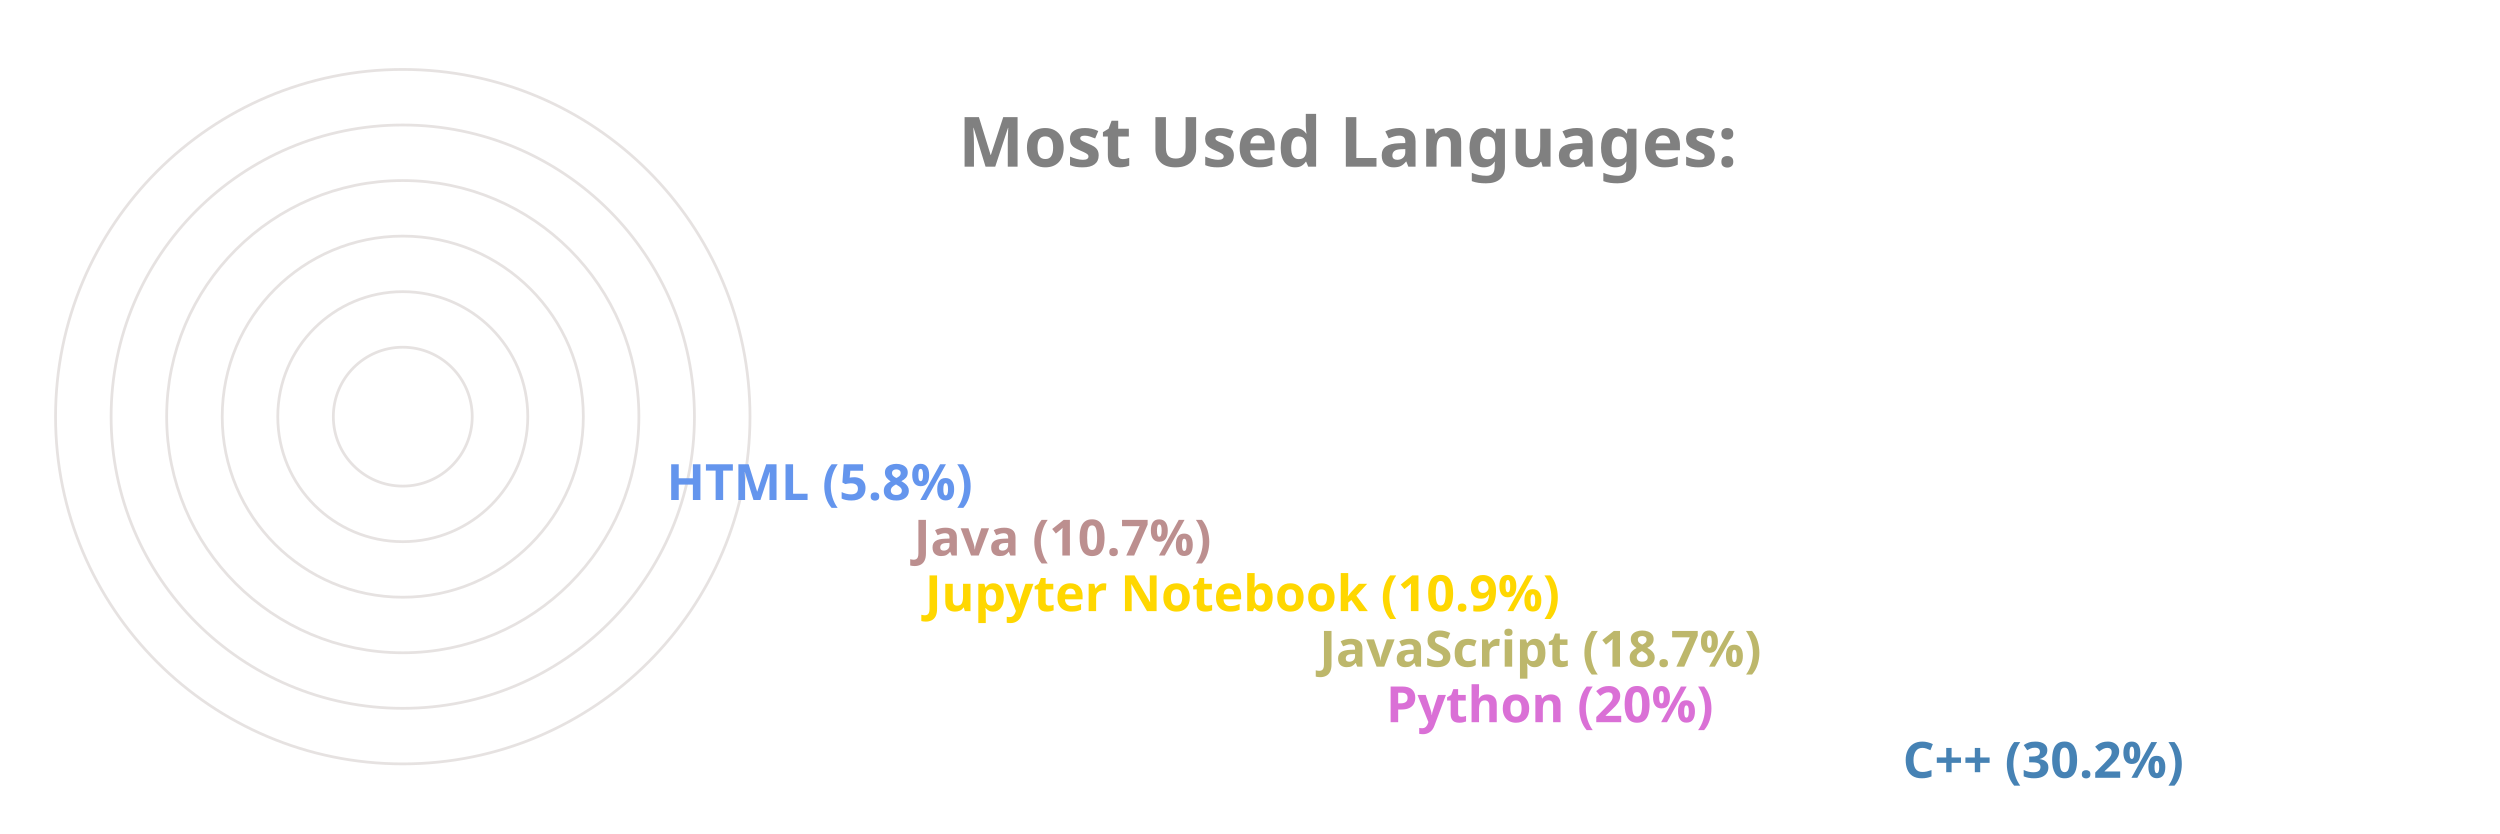
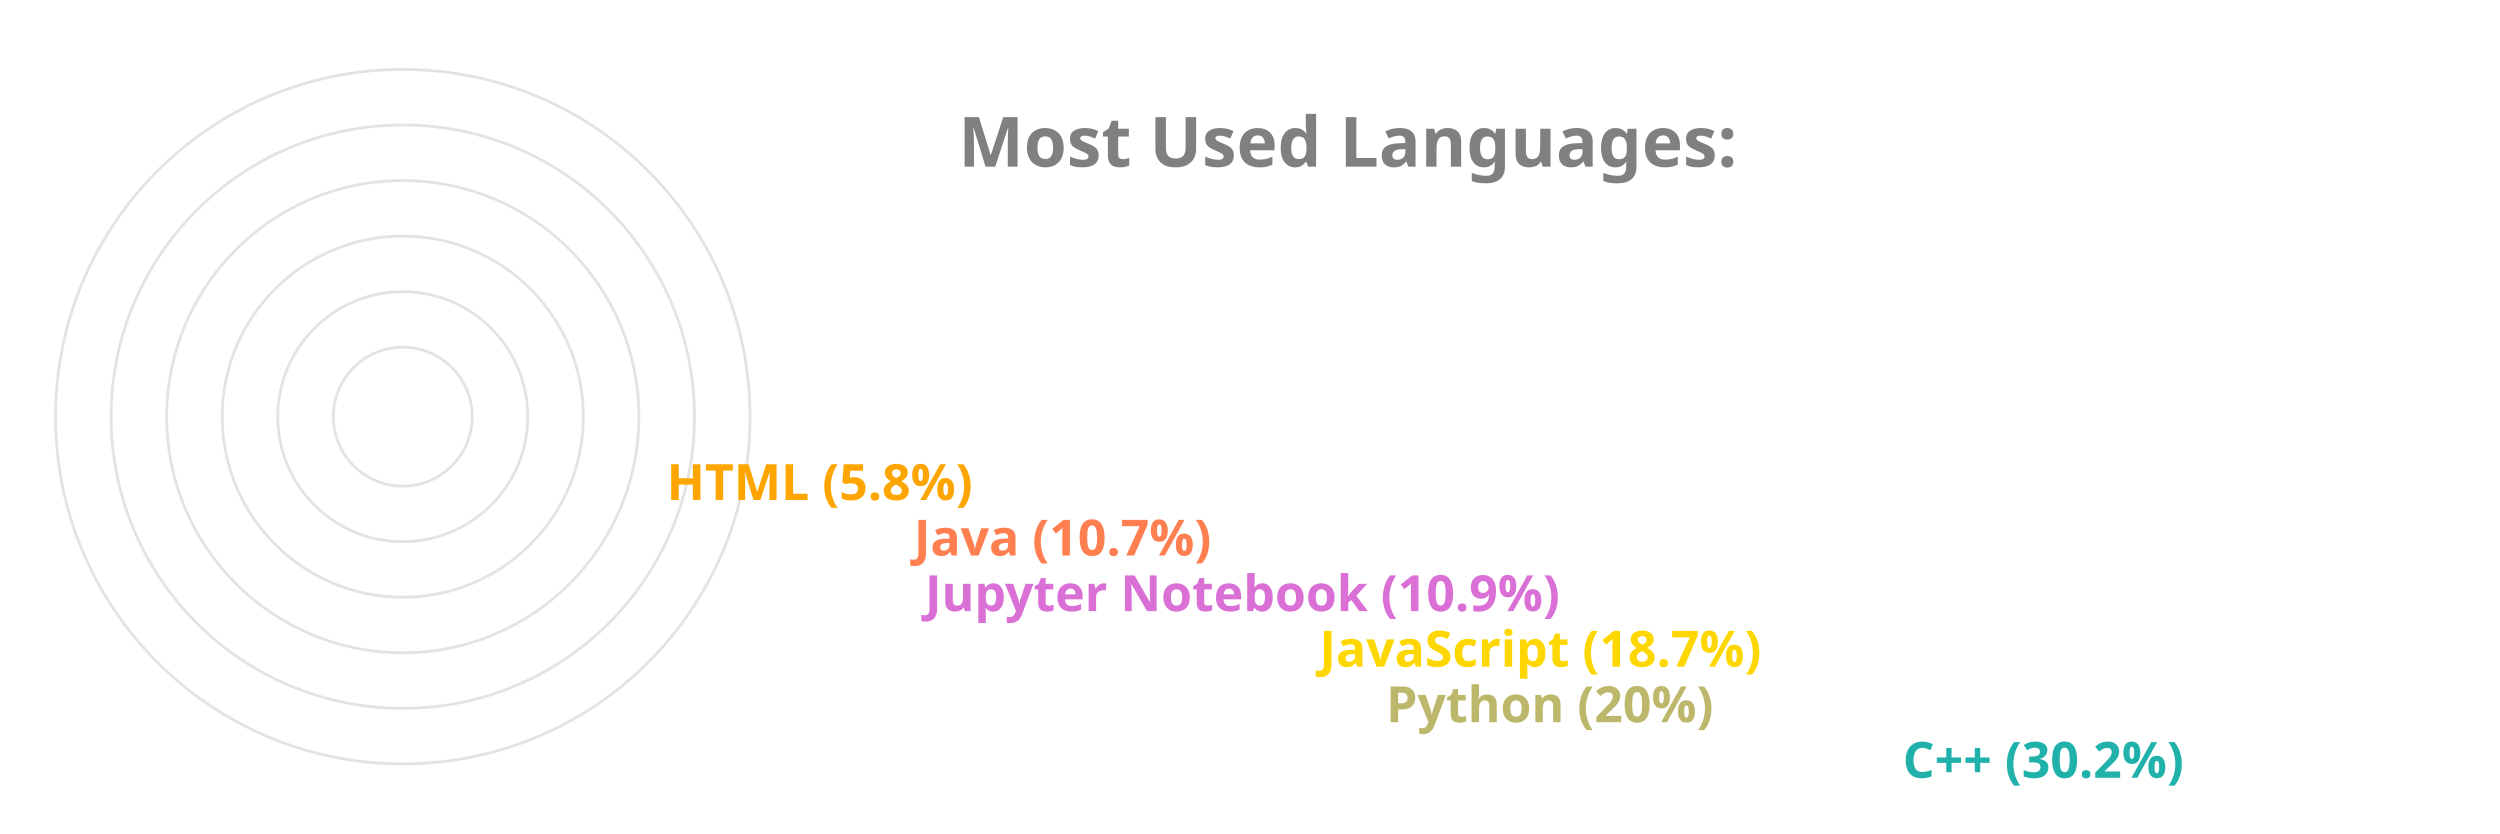
<svg xmlns="http://www.w3.org/2000/svg" viewBox="0 0 650 300" height="200px" width="600px">
  <style>
		.label {
			font: bold 25px sans-serif;
			color: #404040;
			-webkit-text-stroke: 1px white;
	  	}
		.name {
			font: bold 18px sans-serif;
			color: #404040;
	  	}

		.line {
			stroke-dasharray: 1000;
			stroke-dashoffset: 1000;
			animation: dash 3.5s ease-in-out forwards;	
			animation-iteration-count: infinite;
			animation-direction: alternate-reverse;
		}

		.path {
			stroke-dasharray: 1000;
			stroke-dashoffset: 1000;
			animation: dash 3.5s ease-in-out forwards;	
			animation-iteration-count: infinite;
			animation-direction: alternate-reverse;
		}
		  
		@keyframes dash {
			to {
				stroke-dashoffset: 0;
			}
		}

	</style>
  <g stroke="#E6E2E1" fill="none" stroke-width="1">
    <circle cx="20" cy="150" r="125" />
    <circle cx="20" cy="150" r="105" />
    <circle cx="20" cy="150" r="85" />
    <circle cx="20" cy="150" r="65" />
    <circle cx="20" cy="150" r="45" />
    <circle cx="20" cy="150" r="25" />
  </g>
  <g fill="none" stroke-width="20" class="line">
-     <line x2="550" y2="275" x1="20" y1="275" stroke="SteelBlue" />
-     <line x2="364" y2="255" x1="20" y1="255" stroke="Orchid" />
-     <line x2="340" y2="235" x1="20" y1="235" stroke="DarkKhaki" />
-     <line x2="198" y2="215" x1="20" y1="215" stroke="Gold" />
-     <line x2="194" y2="195" x1="20" y1="195" stroke="RosyBrown" />
-     <line x2="105" y2="175" x1="20" y1="175" stroke="CornflowerBlue" />
+     <line x2="550" y2="275" x1="20" y1="275" stroke="LightSeaGreen" />
+     <line x2="364" y2="255" x1="20" y1="255" stroke="DarkKhaki" />
+     <line x2="340" y2="235" x1="20" y1="235" stroke="Gold" />
+     <line x2="198" y2="215" x1="20" y1="215" stroke="Orchid" />
+     <line x2="194" y2="195" x1="20" y1="195" stroke="Coral" />
+     <line x2="105" y2="175" x1="20" y1="175" stroke="Orange" />
  </g>
  <g fill="none" stroke-width="20" stroke-linecap="round" class="path">
-     <path d="M 20 275 A 125 125 45 0 1 -88 87" stroke="SteelBlue" />
-     <path d="M 20 255 A 105 105 45 0 1 -78 114" stroke="Orchid" />
-     <path d="M 20 235 A 85 85 45 0 1 -60 122" stroke="DarkKhaki" />
-     <path d="M 20 215 A 65 65 45 0 1 -43 137" stroke="Gold" />
-     <path d="M 20 195 A 45 45 45 0 1 -24 141" stroke="RosyBrown" />
-     <path d="M 20 175 A 25 25 45 0 1 -4 147" stroke="CornflowerBlue" />
+     <path d="M 20 275 A 125 125 45 0 1 -88 87" stroke="LightSeaGreen" />
+     <path d="M 20 255 A 105 105 45 0 1 -78 114" stroke="DarkKhaki" />
+     <path d="M 20 235 A 85 85 45 0 1 -60 122" stroke="Gold" />
+     <path d="M 20 215 A 65 65 45 0 1 -43 137" stroke="Orchid" />
+     <path d="M 20 195 A 45 45 45 0 1 -24 141" stroke="Coral" />
+     <path d="M 20 175 A 25 25 45 0 1 -4 147" stroke="Orange" />
  </g>
  <g class="name">
-     <text x="560" y="280" fill="SteelBlue">C++ (30.2%)</text>
-     <text x="374" y="260" fill="Orchid">Python (20%)</text>
-     <text x="350" y="240" fill="DarkKhaki">JavaScript (18.7%)</text>
-     <text x="208" y="220" fill="Gold">Jupyter Notebook (10.9%)</text>
-     <text x="204" y="200" fill="RosyBrown">Java (10.7%)</text>
-     <text x="115" y="180" fill="CornflowerBlue">HTML (5.8%)</text>
+     <text x="560" y="280" fill="LightSeaGreen">C++ (30.2%)</text>
+     <text x="374" y="260" fill="DarkKhaki">Python (20%)</text>
+     <text x="350" y="240" fill="Gold">JavaScript (18.7%)</text>
+     <text x="208" y="220" fill="Orchid">Jupyter Notebook (10.9%)</text>
+     <text x="204" y="200" fill="Coral">Java (10.7%)</text>
+     <text x="115" y="180" fill="Orange">HTML (5.8%)</text>
  </g>
  <g class="label">
    <text x="220" y="60" fill="grey">Most Used Languages:</text>
  </g>
</svg>
